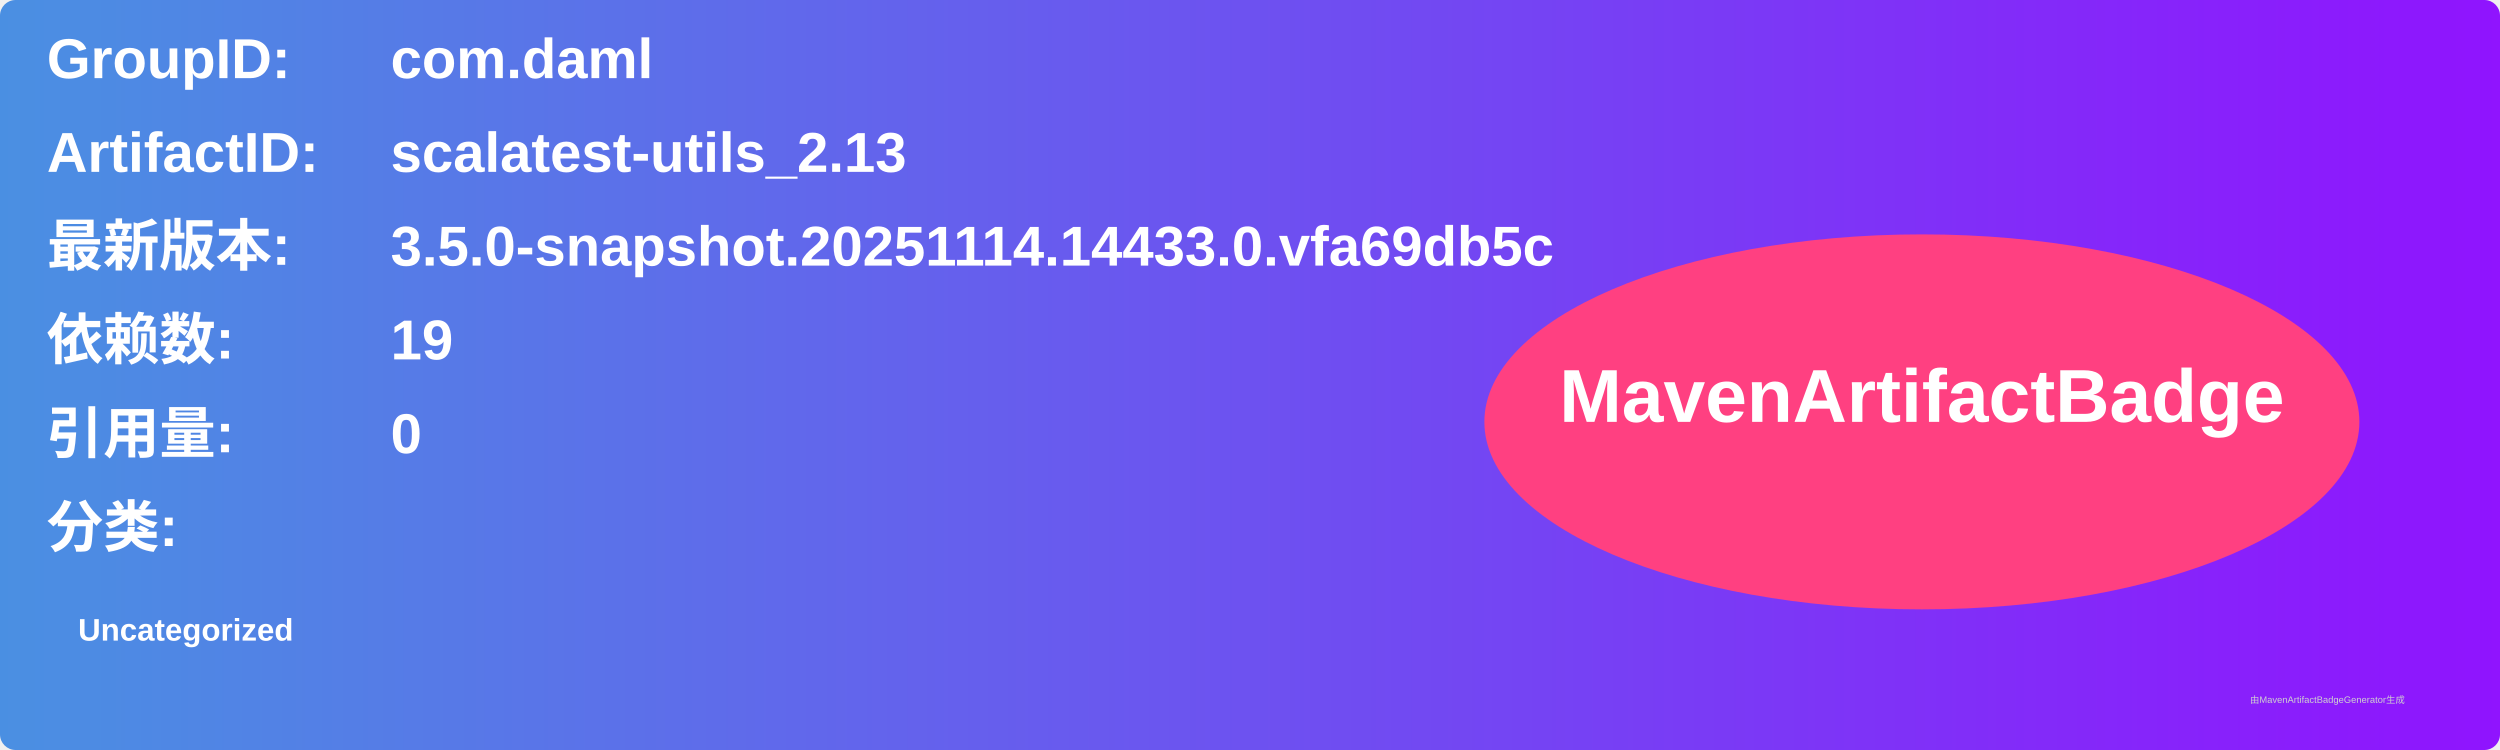
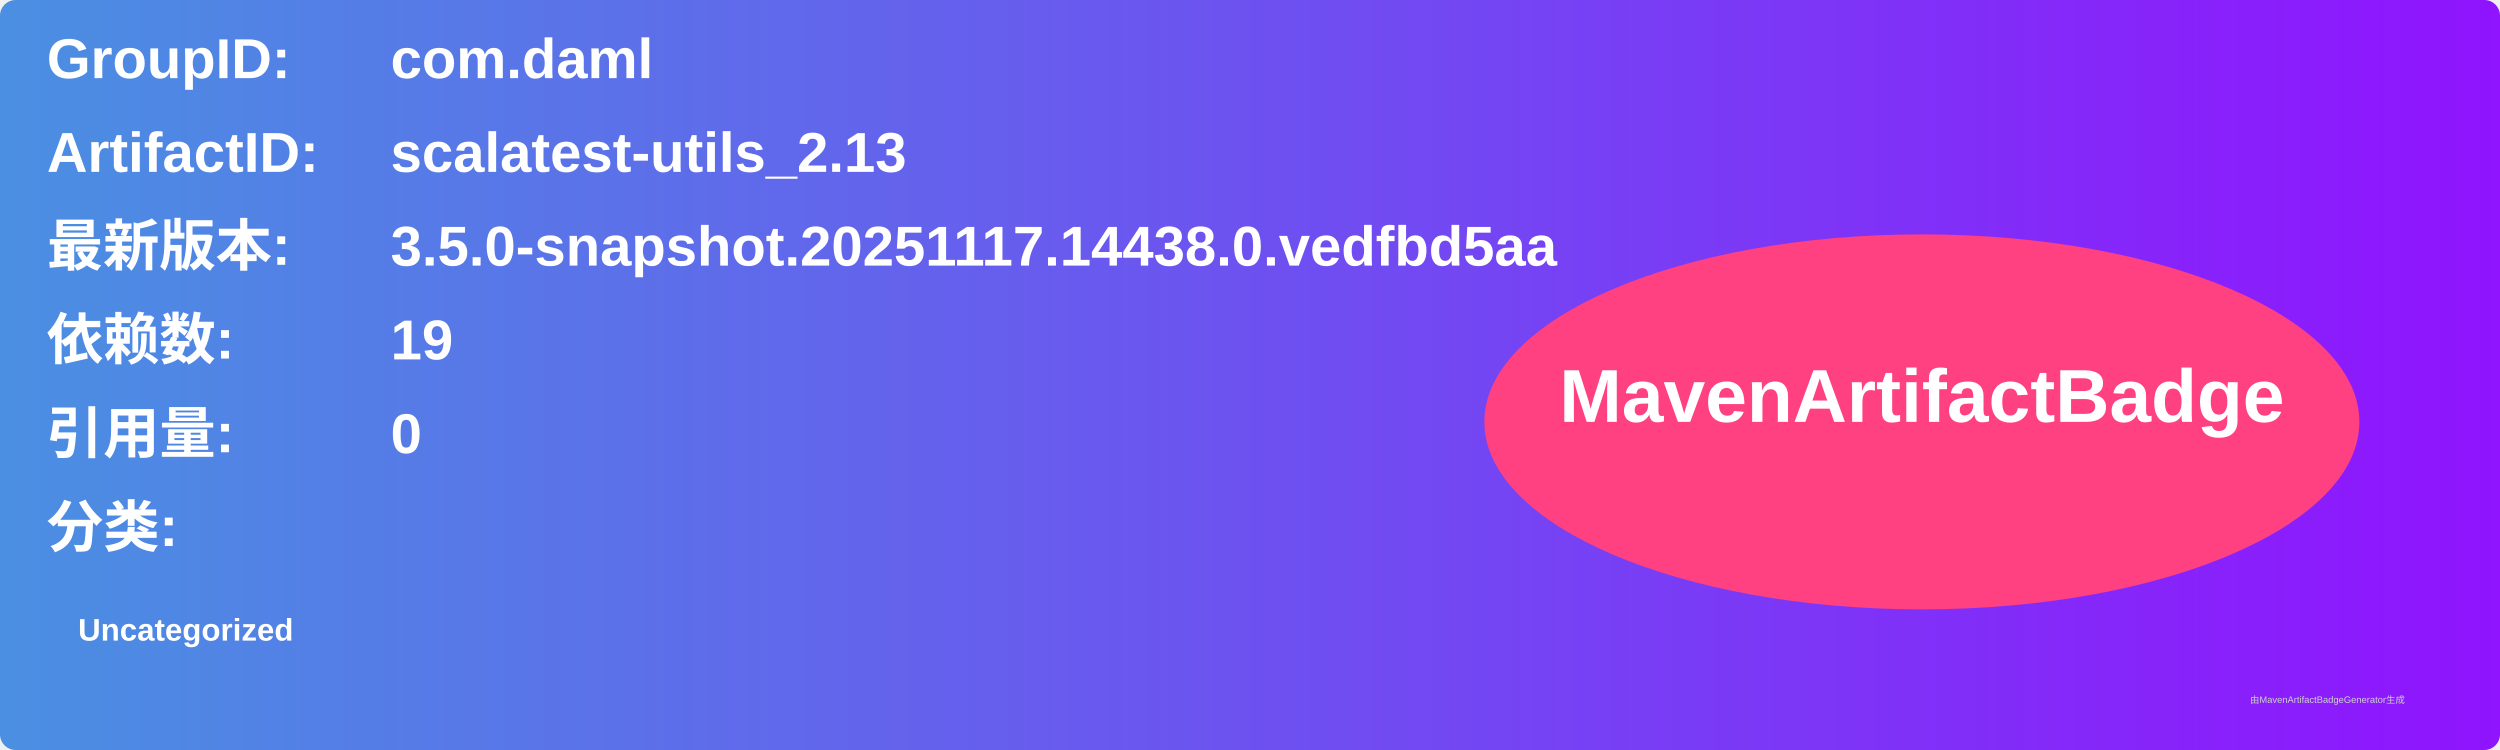
<svg xmlns="http://www.w3.org/2000/svg" width="800" height="240" viewBox="0 0 800 240">
  <linearGradient id="grad" x1="0%" y1="0%" x2="100%" y2="0%">
    <stop offset="0%" stop-color="#4a90e2" />
    <stop offset="100%" stop-color="#9013fe" />
  </linearGradient>
  <rect width="100%" height="100%" rx="5" ry="5" fill="url(#grad)" />
  <g transform="translate(15, 15)">
    <text x="0" y="10" font-family="Arial" font-size="18" fill="white" font-weight="bold" width="260">GroupID:</text>
    <text x="110" y="10" font-family="Arial" font-size="18" fill="white" font-weight="bold" width="460">com.daml</text>
    <text x="0" y="40" font-family="Arial" font-size="18" fill="white" font-weight="bold" width="260">ArtifactID:</text>
    <text x="110" y="40" font-family="Arial" font-size="18" fill="white" font-weight="bold" width="460">scalatest-utils_2.13</text>
    <text x="0" y="70" font-family="Arial" font-size="18" fill="white" font-weight="bold">最新版本:</text>
    <text x="110" y="70" font-family="Arial" font-size="18" fill="white" font-weight="bold">
-       <tspan font-weight="bold">3.5.0-snapshot.20251114.14433.0.vfa69db5c</tspan>
+       <tspan font-weight="bold">3.5.0-snapshot.20251117.14438.0.vedfbd5aa</tspan>
    </text>
    <text x="0" y="100" font-family="Arial" font-size="18" fill="white" font-weight="bold">依赖数: </text>
    <text x="110" y="100" font-family="Arial" font-size="18" fill="white">
      <tspan font-weight="bold">19</tspan>
    </text>
    <text x="0" y="130" font-family="Arial" font-size="18" fill="white" font-weight="bold">引用量: </text>
    <text x="110" y="130" font-family="Arial" font-size="18" fill="white">
      <tspan font-weight="bold">0</tspan>
    </text>
    <text x="0" y="160" font-family="Arial" font-size="18" fill="white" font-weight="bold">分类:</text>
    <text x="10" y="190" font-family="Arial" font-size="10" fill="white">
      <tspan font-weight="bold">Uncategorized</tspan>
    </text>
    <ellipse cx="600" cy="120" rx="140" ry="60" fill="#ff4081" />
    <text x="600" y="120" text-anchor="middle" font-family="Arial" font-size="24" fill="white" font-weight="bold">MavenArtifactBadge</text>
  </g>
  <text x="720" y="225" font-family="Arial" font-size="3" fill="#d0d0d0">由MavenArtifactBadgeGenerator生成</text>
</svg>
